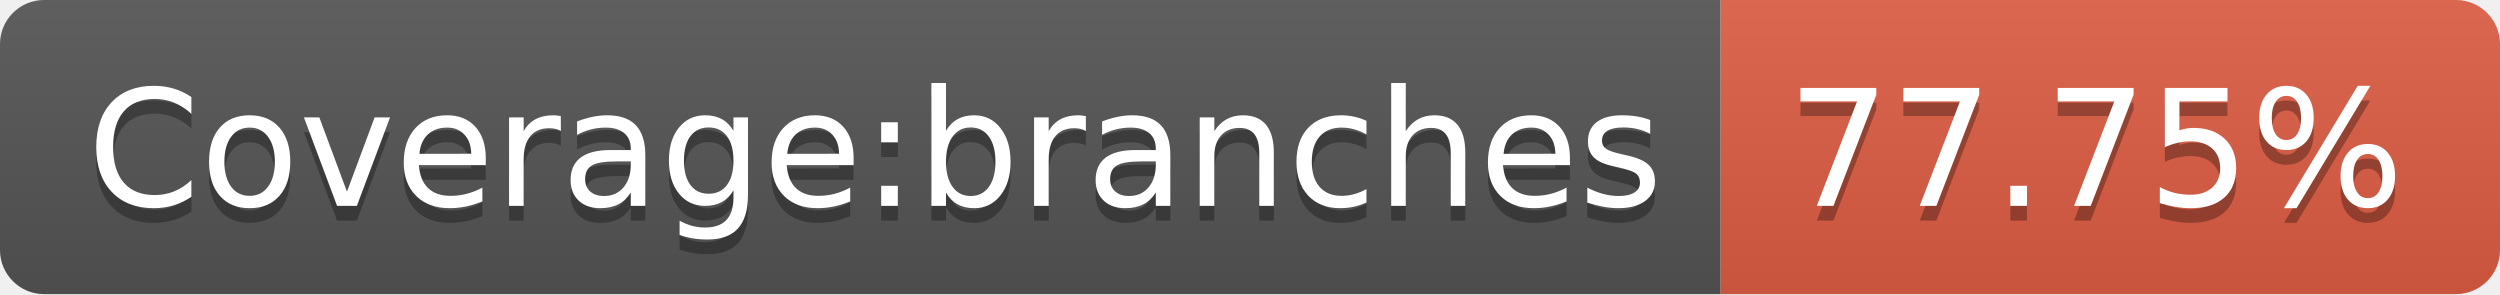
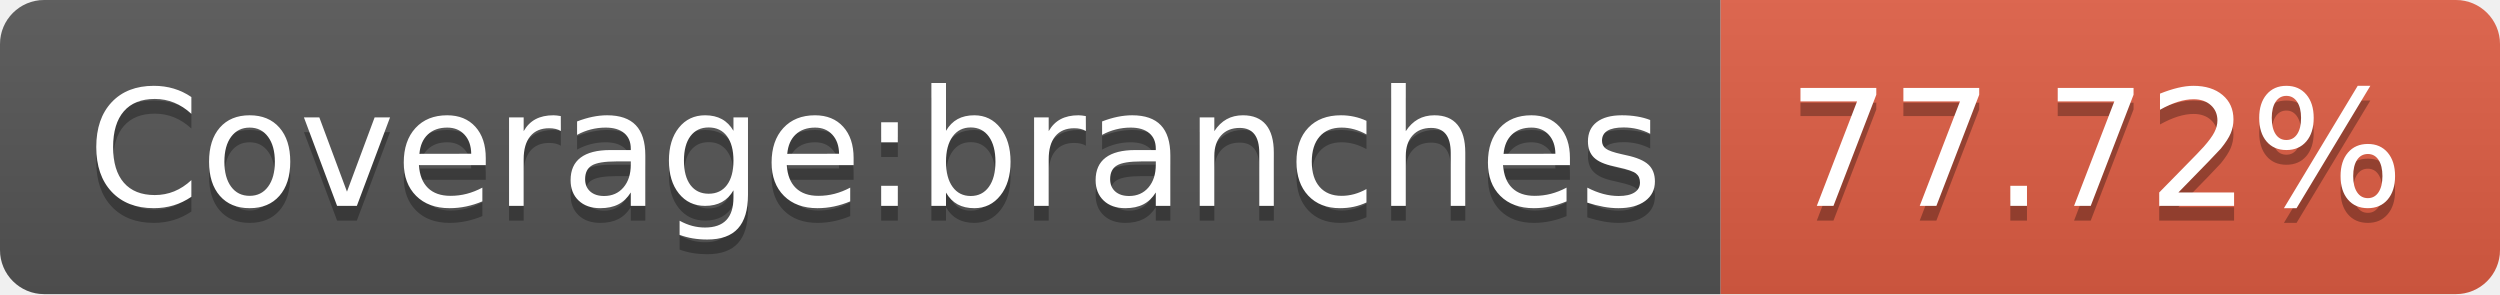
- <svg xmlns="http://www.w3.org/2000/svg" width="170" height="20" role="img" aria-label="Coverage:branches: 77.75%">
+ <svg xmlns="http://www.w3.org/2000/svg" width="170" height="20" role="img" aria-label="Coverage:branches: 77.72%">
  <linearGradient id="s" x2="0" y2="100%">
    <stop offset="0" stop-color="#bbb" stop-opacity=".1" />
    <stop offset="1" stop-opacity=".1" />
  </linearGradient>
  <clipPath id="r">
    <rect width="170" height="20" rx="3" fill="#fff" />
  </clipPath>
  <g clip-path="url(#r)">
    <rect width="117" height="20" fill="#555" />
    <rect x="117" width="53" height="20" fill="#e05d44" />
    <rect width="170" height="20" fill="url(#s)" />
  </g>
  <g fill="#fff" text-anchor="middle" font-family="Verdana,Geneva,DejaVu Sans,sans-serif" text-rendering="geometricPrecision" font-size="110">
    <text aria-hidden="true" x="595" y="150" fill="#010101" fill-opacity=".3" transform="scale(.1)" textLength="1070">Coverage:branches</text>
    <text x="595" y="140" transform="scale(.1)" fill="#fff" textLength="1070">Coverage:branches</text>
-     <text aria-hidden="true" x="1425" y="150" fill="#010101" fill-opacity=".3" transform="scale(.1)" textLength="430">77.75%</text>
-     <text x="1425" y="140" transform="scale(.1)" fill="#fff" textLength="430">77.75%</text>
+     <text aria-hidden="true" x="1425" y="150" fill="#010101" fill-opacity=".3" transform="scale(.1)" textLength="430">77.72%</text>
+     <text x="1425" y="140" transform="scale(.1)" fill="#fff" textLength="430">77.72%</text>
  </g>
</svg>
